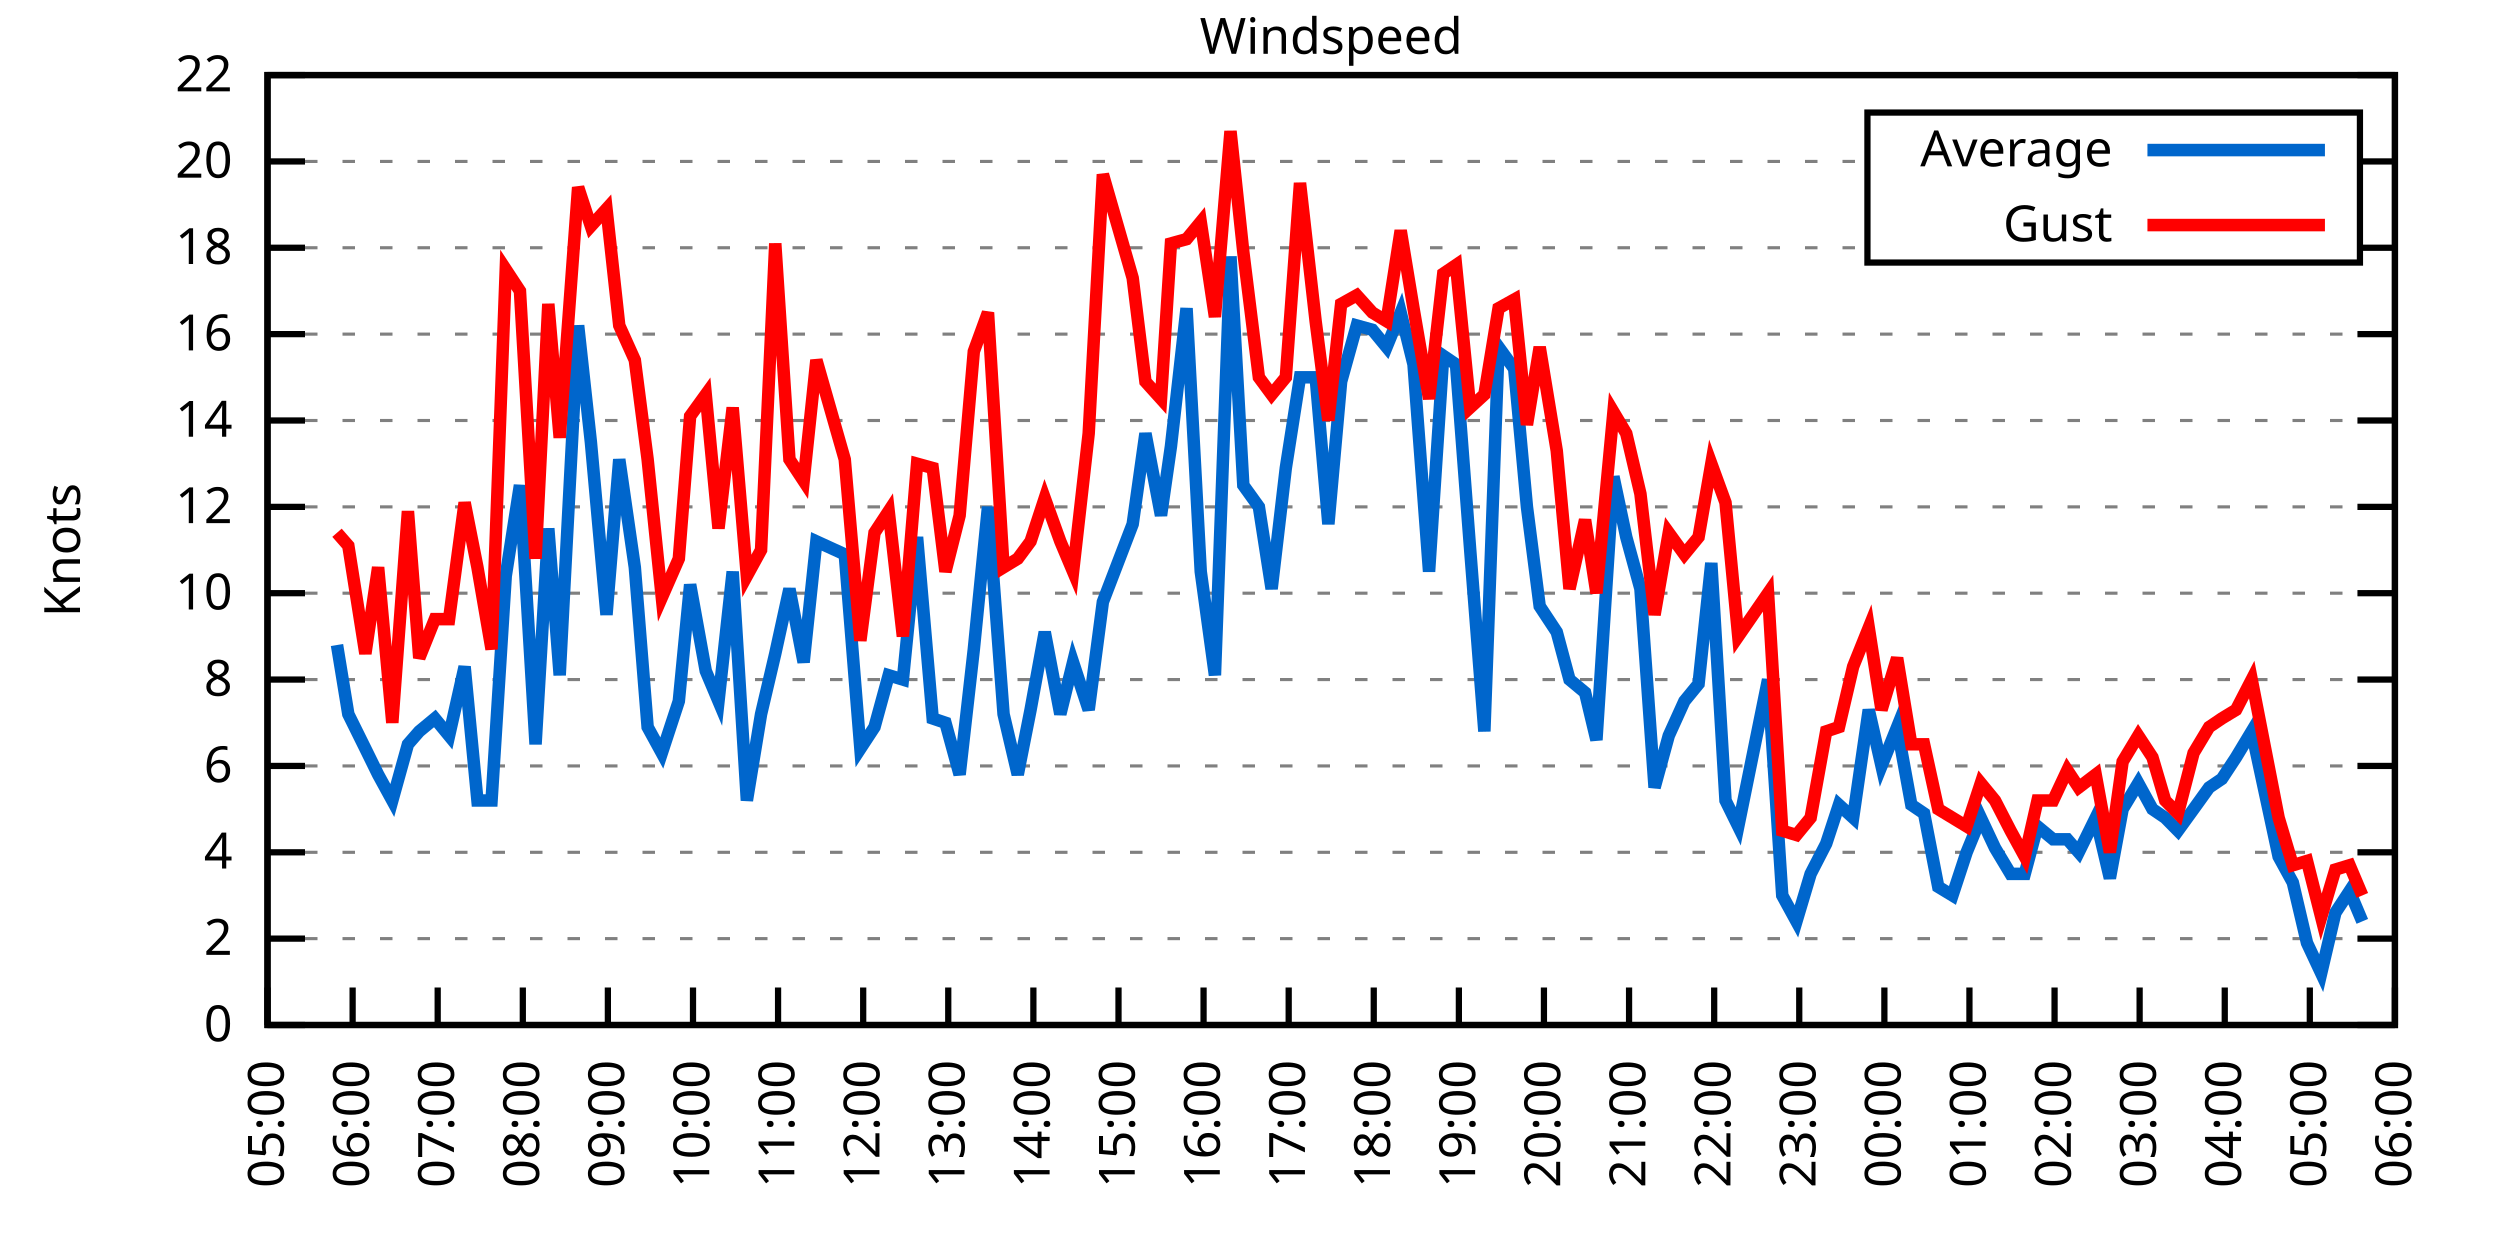
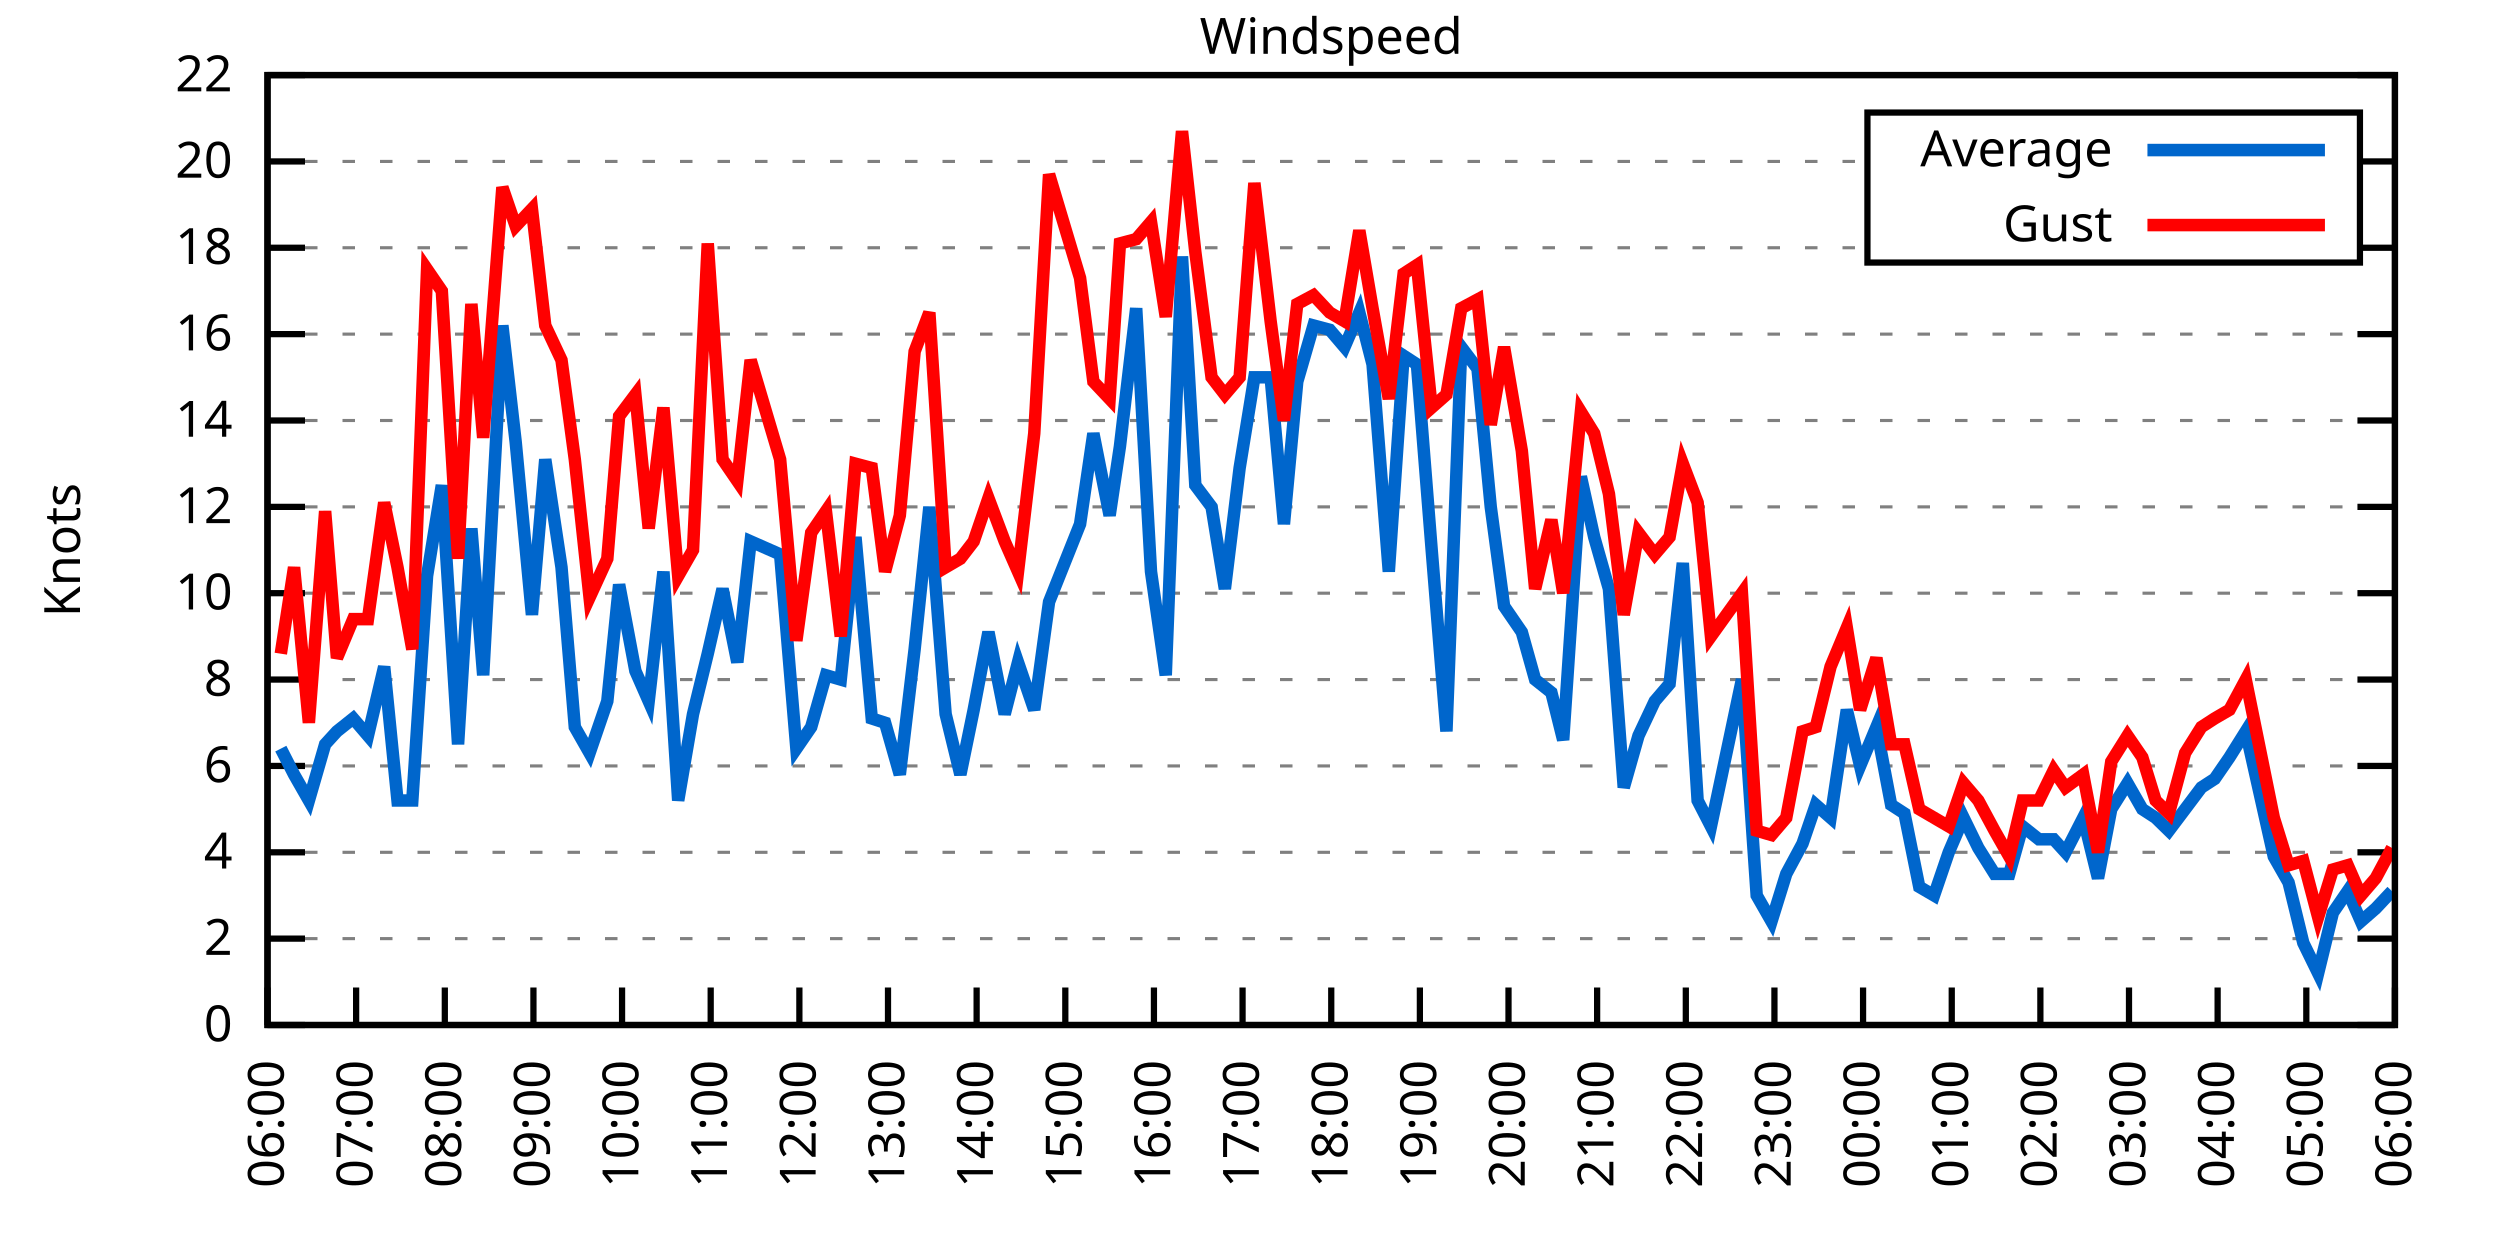
<svg xmlns="http://www.w3.org/2000/svg" xmlns:xlink="http://www.w3.org/1999/xlink" width="400" height="200" viewBox="0 0 400 200">
  <g id="gnuplot_canvas">
    <rect x="0" y="0" width="400" height="200" fill="none" />
    <defs>
      <circle id="gpDot" r="0.5" stroke-width="0.5" stroke="currentColor" />
      <path id="gpPt0" stroke-width="0.333" stroke="currentColor" d="M-1,0 h2 M0,-1 v2" />
      <path id="gpPt1" stroke-width="0.333" stroke="currentColor" d="M-1,-1 L1,1 M1,-1 L-1,1" />
      <path id="gpPt2" stroke-width="0.333" stroke="currentColor" d="M-1,0 L1,0 M0,-1 L0,1 M-1,-1 L1,1 M-1,1 L1,-1" />
      <rect id="gpPt3" stroke-width="0.333" stroke="currentColor" x="-1" y="-1" width="2" height="2" />
      <rect id="gpPt4" stroke-width="0.333" stroke="currentColor" fill="currentColor" x="-1" y="-1" width="2" height="2" />
      <circle id="gpPt5" stroke-width="0.333" stroke="currentColor" cx="0" cy="0" r="1" />
      <use xlink:href="#gpPt5" id="gpPt6" fill="currentColor" stroke="none" />
      <path id="gpPt7" stroke-width="0.333" stroke="currentColor" d="M0,-1.33 L-1.33,0.67 L1.33,0.67 z" />
      <use xlink:href="#gpPt7" id="gpPt8" fill="currentColor" stroke="none" />
      <use xlink:href="#gpPt7" id="gpPt9" stroke="currentColor" transform="rotate(180)" />
      <use xlink:href="#gpPt9" id="gpPt10" fill="currentColor" stroke="none" />
      <use xlink:href="#gpPt3" id="gpPt11" stroke="currentColor" transform="rotate(45)" />
      <use xlink:href="#gpPt11" id="gpPt12" fill="currentColor" stroke="none" />
      <path id="gpPt13" stroke-width="0.333" stroke="currentColor" d="M0,1.330 L1.265,0.411 L0.782,-1.067 L-0.782,-1.076 L-1.265,0.411 z" />
      <use xlink:href="#gpPt13" id="gpPt14" fill="currentColor" stroke="none" />
      <filter id="textbox" filterUnits="objectBoundingBox" x="0" y="0" height="1" width="1">
        <feFlood flood-color="white" flood-opacity="1" result="bgnd" />
        <feComposite in="SourceGraphic" in2="bgnd" operator="atop" />
      </filter>
      <filter id="greybox" filterUnits="objectBoundingBox" x="0" y="0" height="1" width="1">
        <feFlood flood-color="lightgrey" flood-opacity="1" result="grey" />
        <feComposite in="SourceGraphic" in2="grey" operator="atop" />
      </filter>
    </defs>
    <g fill="none" color="white" stroke="currentColor" stroke-width="1.00" stroke-linecap="butt" stroke-linejoin="miter">
</g>
    <g fill="none" color="black" stroke="currentColor" stroke-width="1.00" stroke-linecap="butt" stroke-linejoin="miter">
      <g stroke="none" shape-rendering="crispEdges">
        <polygon fill="rgb(255, 255, 255)" points="42.80,164.00 383.18,164.00 383.18,12.02 42.80,12.02 " />
      </g>
    </g>
    <g fill="none" color="black" stroke="currentColor" stroke-width="1.00" stroke-linecap="butt" stroke-linejoin="miter">
</g>
    <g fill="none" color="black" stroke="black" stroke-width="0.50" stroke-linecap="butt" stroke-linejoin="miter">
</g>
    <g fill="none" color="gray" stroke="currentColor" stroke-width="0.50" stroke-linecap="butt" stroke-linejoin="miter">
      <path stroke="gray" stroke-dasharray="2,4" class="gridline" d="M42.80,164.00 L383.19,164.00  " />
    </g>
    <g fill="none" color="gray" stroke="gray" stroke-width="1.00" stroke-linecap="butt" stroke-linejoin="miter">
</g>
    <g fill="none" color="black" stroke="currentColor" stroke-width="1.00" stroke-linecap="butt" stroke-linejoin="miter">
      <path stroke="black" d="M42.80,164.00 L48.80,164.00 M383.19,164.00 L377.19,164.00  " />
      <g transform="translate(37.20,166.60)" stroke="none" fill="black" font-family="Sans" font-size="8.00" text-anchor="end">
        <text>
          <tspan font-family="Sans"> 0</tspan>
        </text>
      </g>
    </g>
    <g fill="none" color="black" stroke="currentColor" stroke-width="1.00" stroke-linecap="butt" stroke-linejoin="miter">
</g>
    <g fill="none" color="black" stroke="black" stroke-width="0.50" stroke-linecap="butt" stroke-linejoin="miter">
</g>
    <g fill="none" color="gray" stroke="currentColor" stroke-width="0.50" stroke-linecap="butt" stroke-linejoin="miter">
      <path stroke="gray" stroke-dasharray="2,4" class="gridline" d="M42.80,150.18 L383.19,150.18  " />
    </g>
    <g fill="none" color="gray" stroke="gray" stroke-width="1.00" stroke-linecap="butt" stroke-linejoin="miter">
</g>
    <g fill="none" color="black" stroke="currentColor" stroke-width="1.00" stroke-linecap="butt" stroke-linejoin="miter">
      <path stroke="black" d="M42.80,150.18 L48.80,150.18 M383.19,150.18 L377.19,150.18  " />
      <g transform="translate(37.20,152.78)" stroke="none" fill="black" font-family="Sans" font-size="8.00" text-anchor="end">
        <text>
          <tspan font-family="Sans"> 2</tspan>
        </text>
      </g>
    </g>
    <g fill="none" color="black" stroke="currentColor" stroke-width="1.00" stroke-linecap="butt" stroke-linejoin="miter">
</g>
    <g fill="none" color="black" stroke="black" stroke-width="0.50" stroke-linecap="butt" stroke-linejoin="miter">
</g>
    <g fill="none" color="gray" stroke="currentColor" stroke-width="0.50" stroke-linecap="butt" stroke-linejoin="miter">
      <path stroke="gray" stroke-dasharray="2,4" class="gridline" d="M42.80,136.37 L383.19,136.37  " />
    </g>
    <g fill="none" color="gray" stroke="gray" stroke-width="1.00" stroke-linecap="butt" stroke-linejoin="miter">
</g>
    <g fill="none" color="black" stroke="currentColor" stroke-width="1.00" stroke-linecap="butt" stroke-linejoin="miter">
      <path stroke="black" d="M42.80,136.37 L48.80,136.37 M383.19,136.37 L377.19,136.37  " />
      <g transform="translate(37.20,138.97)" stroke="none" fill="black" font-family="Sans" font-size="8.00" text-anchor="end">
        <text>
          <tspan font-family="Sans"> 4</tspan>
        </text>
      </g>
    </g>
    <g fill="none" color="black" stroke="currentColor" stroke-width="1.00" stroke-linecap="butt" stroke-linejoin="miter">
</g>
    <g fill="none" color="black" stroke="black" stroke-width="0.50" stroke-linecap="butt" stroke-linejoin="miter">
</g>
    <g fill="none" color="gray" stroke="currentColor" stroke-width="0.50" stroke-linecap="butt" stroke-linejoin="miter">
      <path stroke="gray" stroke-dasharray="2,4" class="gridline" d="M42.80,122.55 L383.19,122.55  " />
    </g>
    <g fill="none" color="gray" stroke="gray" stroke-width="1.00" stroke-linecap="butt" stroke-linejoin="miter">
</g>
    <g fill="none" color="black" stroke="currentColor" stroke-width="1.00" stroke-linecap="butt" stroke-linejoin="miter">
      <path stroke="black" d="M42.80,122.55 L48.80,122.55 M383.19,122.55 L377.19,122.55  " />
      <g transform="translate(37.20,125.15)" stroke="none" fill="black" font-family="Sans" font-size="8.00" text-anchor="end">
        <text>
          <tspan font-family="Sans"> 6</tspan>
        </text>
      </g>
    </g>
    <g fill="none" color="black" stroke="currentColor" stroke-width="1.00" stroke-linecap="butt" stroke-linejoin="miter">
</g>
    <g fill="none" color="black" stroke="black" stroke-width="0.50" stroke-linecap="butt" stroke-linejoin="miter">
</g>
    <g fill="none" color="gray" stroke="currentColor" stroke-width="0.50" stroke-linecap="butt" stroke-linejoin="miter">
      <path stroke="gray" stroke-dasharray="2,4" class="gridline" d="M42.80,108.73 L383.19,108.73  " />
    </g>
    <g fill="none" color="gray" stroke="gray" stroke-width="1.00" stroke-linecap="butt" stroke-linejoin="miter">
</g>
    <g fill="none" color="black" stroke="currentColor" stroke-width="1.00" stroke-linecap="butt" stroke-linejoin="miter">
      <path stroke="black" d="M42.80,108.73 L48.80,108.73 M383.19,108.73 L377.19,108.73  " />
      <g transform="translate(37.20,111.33)" stroke="none" fill="black" font-family="Sans" font-size="8.00" text-anchor="end">
        <text>
          <tspan font-family="Sans"> 8</tspan>
        </text>
      </g>
    </g>
    <g fill="none" color="black" stroke="currentColor" stroke-width="1.00" stroke-linecap="butt" stroke-linejoin="miter">
</g>
    <g fill="none" color="black" stroke="black" stroke-width="0.50" stroke-linecap="butt" stroke-linejoin="miter">
</g>
    <g fill="none" color="gray" stroke="currentColor" stroke-width="0.50" stroke-linecap="butt" stroke-linejoin="miter">
      <path stroke="gray" stroke-dasharray="2,4" class="gridline" d="M42.80,94.91 L383.19,94.91  " />
    </g>
    <g fill="none" color="gray" stroke="gray" stroke-width="1.00" stroke-linecap="butt" stroke-linejoin="miter">
</g>
    <g fill="none" color="black" stroke="currentColor" stroke-width="1.00" stroke-linecap="butt" stroke-linejoin="miter">
      <path stroke="black" d="M42.80,94.91 L48.80,94.91 M383.19,94.91 L377.19,94.91  " />
      <g transform="translate(37.20,97.51)" stroke="none" fill="black" font-family="Sans" font-size="8.00" text-anchor="end">
        <text>
          <tspan font-family="Sans"> 10</tspan>
        </text>
      </g>
    </g>
    <g fill="none" color="black" stroke="currentColor" stroke-width="1.00" stroke-linecap="butt" stroke-linejoin="miter">
</g>
    <g fill="none" color="black" stroke="black" stroke-width="0.50" stroke-linecap="butt" stroke-linejoin="miter">
</g>
    <g fill="none" color="gray" stroke="currentColor" stroke-width="0.50" stroke-linecap="butt" stroke-linejoin="miter">
      <path stroke="gray" stroke-dasharray="2,4" class="gridline" d="M42.80,81.10 L383.19,81.10  " />
    </g>
    <g fill="none" color="gray" stroke="gray" stroke-width="1.00" stroke-linecap="butt" stroke-linejoin="miter">
</g>
    <g fill="none" color="black" stroke="currentColor" stroke-width="1.00" stroke-linecap="butt" stroke-linejoin="miter">
      <path stroke="black" d="M42.80,81.10 L48.80,81.10 M383.19,81.10 L377.19,81.10  " />
      <g transform="translate(37.20,83.70)" stroke="none" fill="black" font-family="Sans" font-size="8.00" text-anchor="end">
        <text>
          <tspan font-family="Sans"> 12</tspan>
        </text>
      </g>
    </g>
    <g fill="none" color="black" stroke="currentColor" stroke-width="1.00" stroke-linecap="butt" stroke-linejoin="miter">
</g>
    <g fill="none" color="black" stroke="black" stroke-width="0.50" stroke-linecap="butt" stroke-linejoin="miter">
</g>
    <g fill="none" color="gray" stroke="currentColor" stroke-width="0.50" stroke-linecap="butt" stroke-linejoin="miter">
      <path stroke="gray" stroke-dasharray="2,4" class="gridline" d="M42.80,67.28 L383.19,67.28  " />
    </g>
    <g fill="none" color="gray" stroke="gray" stroke-width="1.00" stroke-linecap="butt" stroke-linejoin="miter">
</g>
    <g fill="none" color="black" stroke="currentColor" stroke-width="1.00" stroke-linecap="butt" stroke-linejoin="miter">
      <path stroke="black" d="M42.80,67.28 L48.80,67.28 M383.19,67.28 L377.19,67.28  " />
      <g transform="translate(37.20,69.88)" stroke="none" fill="black" font-family="Sans" font-size="8.00" text-anchor="end">
        <text>
          <tspan font-family="Sans"> 14</tspan>
        </text>
      </g>
    </g>
    <g fill="none" color="black" stroke="currentColor" stroke-width="1.00" stroke-linecap="butt" stroke-linejoin="miter">
</g>
    <g fill="none" color="black" stroke="black" stroke-width="0.50" stroke-linecap="butt" stroke-linejoin="miter">
</g>
    <g fill="none" color="gray" stroke="currentColor" stroke-width="0.50" stroke-linecap="butt" stroke-linejoin="miter">
      <path stroke="gray" stroke-dasharray="2,4" class="gridline" d="M42.80,53.46 L383.19,53.46  " />
    </g>
    <g fill="none" color="gray" stroke="gray" stroke-width="1.00" stroke-linecap="butt" stroke-linejoin="miter">
</g>
    <g fill="none" color="black" stroke="currentColor" stroke-width="1.00" stroke-linecap="butt" stroke-linejoin="miter">
      <path stroke="black" d="M42.80,53.46 L48.80,53.46 M383.19,53.46 L377.19,53.46  " />
      <g transform="translate(37.20,56.06)" stroke="none" fill="black" font-family="Sans" font-size="8.00" text-anchor="end">
        <text>
          <tspan font-family="Sans"> 16</tspan>
        </text>
      </g>
    </g>
    <g fill="none" color="black" stroke="currentColor" stroke-width="1.00" stroke-linecap="butt" stroke-linejoin="miter">
</g>
    <g fill="none" color="black" stroke="black" stroke-width="0.50" stroke-linecap="butt" stroke-linejoin="miter">
</g>
    <g fill="none" color="gray" stroke="currentColor" stroke-width="0.50" stroke-linecap="butt" stroke-linejoin="miter">
      <path stroke="gray" stroke-dasharray="2,4" class="gridline" d="M42.80,39.64 L298.79,39.64 M377.59,39.64 L383.19,39.64  " />
    </g>
    <g fill="none" color="gray" stroke="gray" stroke-width="1.00" stroke-linecap="butt" stroke-linejoin="miter">
</g>
    <g fill="none" color="black" stroke="currentColor" stroke-width="1.00" stroke-linecap="butt" stroke-linejoin="miter">
      <path stroke="black" d="M42.80,39.64 L48.80,39.64 M383.19,39.64 L377.19,39.64  " />
      <g transform="translate(37.20,42.24)" stroke="none" fill="black" font-family="Sans" font-size="8.00" text-anchor="end">
        <text>
          <tspan font-family="Sans"> 18</tspan>
        </text>
      </g>
    </g>
    <g fill="none" color="black" stroke="currentColor" stroke-width="1.00" stroke-linecap="butt" stroke-linejoin="miter">
</g>
    <g fill="none" color="black" stroke="black" stroke-width="0.50" stroke-linecap="butt" stroke-linejoin="miter">
</g>
    <g fill="none" color="gray" stroke="currentColor" stroke-width="0.50" stroke-linecap="butt" stroke-linejoin="miter">
      <path stroke="gray" stroke-dasharray="2,4" class="gridline" d="M42.80,25.83 L298.79,25.83 M377.59,25.83 L383.19,25.83  " />
    </g>
    <g fill="none" color="gray" stroke="gray" stroke-width="1.00" stroke-linecap="butt" stroke-linejoin="miter">
</g>
    <g fill="none" color="black" stroke="currentColor" stroke-width="1.00" stroke-linecap="butt" stroke-linejoin="miter">
      <path stroke="black" d="M42.80,25.83 L48.80,25.83 M383.19,25.83 L377.19,25.83  " />
      <g transform="translate(37.20,28.43)" stroke="none" fill="black" font-family="Sans" font-size="8.00" text-anchor="end">
        <text>
          <tspan font-family="Sans"> 20</tspan>
        </text>
      </g>
    </g>
    <g fill="none" color="black" stroke="currentColor" stroke-width="1.00" stroke-linecap="butt" stroke-linejoin="miter">
</g>
    <g fill="none" color="black" stroke="black" stroke-width="0.50" stroke-linecap="butt" stroke-linejoin="miter">
</g>
    <g fill="none" color="gray" stroke="currentColor" stroke-width="0.50" stroke-linecap="butt" stroke-linejoin="miter">
      <path stroke="gray" stroke-dasharray="2,4" class="gridline" d="M42.80,12.01 L383.19,12.01  " />
    </g>
    <g fill="none" color="gray" stroke="gray" stroke-width="1.00" stroke-linecap="butt" stroke-linejoin="miter">
</g>
    <g fill="none" color="black" stroke="currentColor" stroke-width="1.00" stroke-linecap="butt" stroke-linejoin="miter">
      <path stroke="black" d="M42.80,12.01 L48.80,12.01 M383.19,12.01 L377.19,12.01  " />
      <g transform="translate(37.20,14.61)" stroke="none" fill="black" font-family="Sans" font-size="8.00" text-anchor="end">
        <text>
          <tspan font-family="Sans"> 22</tspan>
        </text>
      </g>
    </g>
    <g fill="none" color="black" stroke="currentColor" stroke-width="1.00" stroke-linecap="butt" stroke-linejoin="miter">
      <path stroke="black" d="M42.80,164.00 L42.80,158.00  " />
      <g transform="translate(45.40,169.60) rotate(270.00)" stroke="none" fill="black" font-family="Sans" font-size="8.00" text-anchor="end">
        <text>
-           <tspan font-family="Sans">05:00</tspan>
-         </text>
-       </g>
-     </g>
-     <g fill="none" color="black" stroke="currentColor" stroke-width="1.00" stroke-linecap="butt" stroke-linejoin="miter">
-       <path stroke="black" d="M56.42,164.00 L56.42,158.00  " />
-       <g transform="translate(59.02,169.60) rotate(270.00)" stroke="none" fill="black" font-family="Sans" font-size="8.00" text-anchor="end">
-         <text>
          <tspan font-family="Sans">06:00</tspan>
        </text>
      </g>
    </g>
    <g fill="none" color="black" stroke="currentColor" stroke-width="1.00" stroke-linecap="butt" stroke-linejoin="miter">
-       <path stroke="black" d="M70.03,164.00 L70.03,158.00  " />
-       <g transform="translate(72.63,169.60) rotate(270.00)" stroke="none" fill="black" font-family="Sans" font-size="8.00" text-anchor="end">
+       <path stroke="black" d="M56.98,164.00 L56.98,158.00  " />
+       <g transform="translate(59.58,169.60) rotate(270.00)" stroke="none" fill="black" font-family="Sans" font-size="8.00" text-anchor="end">
        <text>
          <tspan font-family="Sans">07:00</tspan>
        </text>
      </g>
    </g>
    <g fill="none" color="black" stroke="currentColor" stroke-width="1.00" stroke-linecap="butt" stroke-linejoin="miter">
-       <path stroke="black" d="M83.65,164.00 L83.65,158.00  " />
-       <g transform="translate(86.25,169.60) rotate(270.00)" stroke="none" fill="black" font-family="Sans" font-size="8.00" text-anchor="end">
+       <path stroke="black" d="M71.17,164.00 L71.17,158.00  " />
+       <g transform="translate(73.77,169.60) rotate(270.00)" stroke="none" fill="black" font-family="Sans" font-size="8.00" text-anchor="end">
        <text>
          <tspan font-family="Sans">08:00</tspan>
        </text>
      </g>
    </g>
    <g fill="none" color="black" stroke="currentColor" stroke-width="1.00" stroke-linecap="butt" stroke-linejoin="miter">
-       <path stroke="black" d="M97.26,164.00 L97.26,158.00  " />
-       <g transform="translate(99.86,169.60) rotate(270.00)" stroke="none" fill="black" font-family="Sans" font-size="8.00" text-anchor="end">
+       <path stroke="black" d="M85.35,164.00 L85.35,158.00  " />
+       <g transform="translate(87.95,169.60) rotate(270.00)" stroke="none" fill="black" font-family="Sans" font-size="8.00" text-anchor="end">
        <text>
          <tspan font-family="Sans">09:00</tspan>
        </text>
      </g>
    </g>
    <g fill="none" color="black" stroke="currentColor" stroke-width="1.00" stroke-linecap="butt" stroke-linejoin="miter">
-       <path stroke="black" d="M110.88,164.00 L110.88,158.00  " />
-       <g transform="translate(113.48,169.60) rotate(270.00)" stroke="none" fill="black" font-family="Sans" font-size="8.00" text-anchor="end">
+       <path stroke="black" d="M99.53,164.00 L99.53,158.00  " />
+       <g transform="translate(102.13,169.60) rotate(270.00)" stroke="none" fill="black" font-family="Sans" font-size="8.00" text-anchor="end">
        <text>
          <tspan font-family="Sans">10:00</tspan>
        </text>
      </g>
    </g>
    <g fill="none" color="black" stroke="currentColor" stroke-width="1.00" stroke-linecap="butt" stroke-linejoin="miter">
-       <path stroke="black" d="M124.49,164.00 L124.49,158.00  " />
-       <g transform="translate(127.09,169.60) rotate(270.00)" stroke="none" fill="black" font-family="Sans" font-size="8.00" text-anchor="end">
+       <path stroke="black" d="M113.71,164.00 L113.71,158.00  " />
+       <g transform="translate(116.31,169.60) rotate(270.00)" stroke="none" fill="black" font-family="Sans" font-size="8.00" text-anchor="end">
        <text>
          <tspan font-family="Sans">11:00</tspan>
        </text>
      </g>
    </g>
    <g fill="none" color="black" stroke="currentColor" stroke-width="1.00" stroke-linecap="butt" stroke-linejoin="miter">
-       <path stroke="black" d="M138.11,164.00 L138.11,158.00  " />
-       <g transform="translate(140.71,169.60) rotate(270.00)" stroke="none" fill="black" font-family="Sans" font-size="8.00" text-anchor="end">
+       <path stroke="black" d="M127.90,164.00 L127.90,158.00  " />
+       <g transform="translate(130.50,169.60) rotate(270.00)" stroke="none" fill="black" font-family="Sans" font-size="8.00" text-anchor="end">
        <text>
          <tspan font-family="Sans">12:00</tspan>
        </text>
      </g>
    </g>
    <g fill="none" color="black" stroke="currentColor" stroke-width="1.00" stroke-linecap="butt" stroke-linejoin="miter">
-       <path stroke="black" d="M151.72,164.00 L151.72,158.00  " />
-       <g transform="translate(154.32,169.60) rotate(270.00)" stroke="none" fill="black" font-family="Sans" font-size="8.00" text-anchor="end">
+       <path stroke="black" d="M142.08,164.00 L142.08,158.00  " />
+       <g transform="translate(144.68,169.60) rotate(270.00)" stroke="none" fill="black" font-family="Sans" font-size="8.00" text-anchor="end">
        <text>
          <tspan font-family="Sans">13:00</tspan>
        </text>
      </g>
    </g>
    <g fill="none" color="black" stroke="currentColor" stroke-width="1.00" stroke-linecap="butt" stroke-linejoin="miter">
-       <path stroke="black" d="M165.34,164.00 L165.34,158.00  " />
-       <g transform="translate(167.94,169.60) rotate(270.00)" stroke="none" fill="black" font-family="Sans" font-size="8.00" text-anchor="end">
+       <path stroke="black" d="M156.26,164.00 L156.26,158.00  " />
+       <g transform="translate(158.86,169.60) rotate(270.00)" stroke="none" fill="black" font-family="Sans" font-size="8.00" text-anchor="end">
        <text>
          <tspan font-family="Sans">14:00</tspan>
        </text>
      </g>
    </g>
    <g fill="none" color="black" stroke="currentColor" stroke-width="1.00" stroke-linecap="butt" stroke-linejoin="miter">
-       <path stroke="black" d="M178.96,164.00 L178.96,158.00  " />
-       <g transform="translate(181.56,169.60) rotate(270.00)" stroke="none" fill="black" font-family="Sans" font-size="8.00" text-anchor="end">
+       <path stroke="black" d="M170.45,164.00 L170.45,158.00  " />
+       <g transform="translate(173.05,169.60) rotate(270.00)" stroke="none" fill="black" font-family="Sans" font-size="8.00" text-anchor="end">
        <text>
          <tspan font-family="Sans">15:00</tspan>
        </text>
      </g>
    </g>
    <g fill="none" color="black" stroke="currentColor" stroke-width="1.00" stroke-linecap="butt" stroke-linejoin="miter">
-       <path stroke="black" d="M192.57,164.00 L192.57,158.00  " />
-       <g transform="translate(195.17,169.60) rotate(270.00)" stroke="none" fill="black" font-family="Sans" font-size="8.00" text-anchor="end">
+       <path stroke="black" d="M184.63,164.00 L184.63,158.00  " />
+       <g transform="translate(187.23,169.60) rotate(270.00)" stroke="none" fill="black" font-family="Sans" font-size="8.00" text-anchor="end">
        <text>
          <tspan font-family="Sans">16:00</tspan>
        </text>
      </g>
    </g>
    <g fill="none" color="black" stroke="currentColor" stroke-width="1.00" stroke-linecap="butt" stroke-linejoin="miter">
-       <path stroke="black" d="M206.19,164.00 L206.19,158.00  " />
-       <g transform="translate(208.79,169.60) rotate(270.00)" stroke="none" fill="black" font-family="Sans" font-size="8.00" text-anchor="end">
+       <path stroke="black" d="M198.81,164.00 L198.81,158.00  " />
+       <g transform="translate(201.41,169.60) rotate(270.00)" stroke="none" fill="black" font-family="Sans" font-size="8.00" text-anchor="end">
        <text>
          <tspan font-family="Sans">17:00</tspan>
        </text>
      </g>
    </g>
    <g fill="none" color="black" stroke="currentColor" stroke-width="1.00" stroke-linecap="butt" stroke-linejoin="miter">
-       <path stroke="black" d="M219.80,164.00 L219.80,158.00  " />
-       <g transform="translate(222.40,169.60) rotate(270.00)" stroke="none" fill="black" font-family="Sans" font-size="8.00" text-anchor="end">
+       <path stroke="black" d="M213.00,164.00 L213.00,158.00  " />
+       <g transform="translate(215.60,169.60) rotate(270.00)" stroke="none" fill="black" font-family="Sans" font-size="8.00" text-anchor="end">
        <text>
          <tspan font-family="Sans">18:00</tspan>
        </text>
      </g>
    </g>
    <g fill="none" color="black" stroke="currentColor" stroke-width="1.00" stroke-linecap="butt" stroke-linejoin="miter">
-       <path stroke="black" d="M233.42,164.00 L233.42,158.00  " />
-       <g transform="translate(236.02,169.60) rotate(270.00)" stroke="none" fill="black" font-family="Sans" font-size="8.00" text-anchor="end">
+       <path stroke="black" d="M227.18,164.00 L227.18,158.00  " />
+       <g transform="translate(229.78,169.60) rotate(270.00)" stroke="none" fill="black" font-family="Sans" font-size="8.00" text-anchor="end">
        <text>
          <tspan font-family="Sans">19:00</tspan>
        </text>
      </g>
    </g>
    <g fill="none" color="black" stroke="currentColor" stroke-width="1.00" stroke-linecap="butt" stroke-linejoin="miter">
-       <path stroke="black" d="M247.03,164.00 L247.03,158.00  " />
-       <g transform="translate(249.63,169.60) rotate(270.00)" stroke="none" fill="black" font-family="Sans" font-size="8.00" text-anchor="end">
+       <path stroke="black" d="M241.36,164.00 L241.36,158.00  " />
+       <g transform="translate(243.96,169.60) rotate(270.00)" stroke="none" fill="black" font-family="Sans" font-size="8.00" text-anchor="end">
        <text>
          <tspan font-family="Sans">20:00</tspan>
        </text>
      </g>
    </g>
    <g fill="none" color="black" stroke="currentColor" stroke-width="1.00" stroke-linecap="butt" stroke-linejoin="miter">
-       <path stroke="black" d="M260.65,164.00 L260.65,158.00  " />
-       <g transform="translate(263.25,169.60) rotate(270.00)" stroke="none" fill="black" font-family="Sans" font-size="8.00" text-anchor="end">
+       <path stroke="black" d="M255.54,164.00 L255.54,158.00  " />
+       <g transform="translate(258.14,169.60) rotate(270.00)" stroke="none" fill="black" font-family="Sans" font-size="8.00" text-anchor="end">
        <text>
          <tspan font-family="Sans">21:00</tspan>
        </text>
      </g>
    </g>
    <g fill="none" color="black" stroke="currentColor" stroke-width="1.00" stroke-linecap="butt" stroke-linejoin="miter">
-       <path stroke="black" d="M274.27,164.00 L274.27,158.00  " />
-       <g transform="translate(276.87,169.60) rotate(270.00)" stroke="none" fill="black" font-family="Sans" font-size="8.00" text-anchor="end">
+       <path stroke="black" d="M269.73,164.00 L269.73,158.00  " />
+       <g transform="translate(272.33,169.60) rotate(270.00)" stroke="none" fill="black" font-family="Sans" font-size="8.00" text-anchor="end">
        <text>
          <tspan font-family="Sans">22:00</tspan>
        </text>
      </g>
    </g>
    <g fill="none" color="black" stroke="currentColor" stroke-width="1.00" stroke-linecap="butt" stroke-linejoin="miter">
-       <path stroke="black" d="M287.88,164.00 L287.88,158.00  " />
-       <g transform="translate(290.48,169.60) rotate(270.00)" stroke="none" fill="black" font-family="Sans" font-size="8.00" text-anchor="end">
+       <path stroke="black" d="M283.91,164.00 L283.91,158.00  " />
+       <g transform="translate(286.51,169.60) rotate(270.00)" stroke="none" fill="black" font-family="Sans" font-size="8.00" text-anchor="end">
        <text>
          <tspan font-family="Sans">23:00</tspan>
        </text>
      </g>
    </g>
    <g fill="none" color="black" stroke="currentColor" stroke-width="1.00" stroke-linecap="butt" stroke-linejoin="miter">
-       <path stroke="black" d="M301.50,164.00 L301.50,158.00  " />
-       <g transform="translate(304.10,169.60) rotate(270.00)" stroke="none" fill="black" font-family="Sans" font-size="8.00" text-anchor="end">
+       <path stroke="black" d="M298.09,164.00 L298.09,158.00  " />
+       <g transform="translate(300.69,169.60) rotate(270.00)" stroke="none" fill="black" font-family="Sans" font-size="8.00" text-anchor="end">
        <text>
          <tspan font-family="Sans">00:00</tspan>
        </text>
      </g>
    </g>
    <g fill="none" color="black" stroke="currentColor" stroke-width="1.00" stroke-linecap="butt" stroke-linejoin="miter">
-       <path stroke="black" d="M315.11,164.00 L315.11,158.00  " />
-       <g transform="translate(317.71,169.60) rotate(270.00)" stroke="none" fill="black" font-family="Sans" font-size="8.00" text-anchor="end">
+       <path stroke="black" d="M312.28,164.00 L312.28,158.00  " />
+       <g transform="translate(314.88,169.60) rotate(270.00)" stroke="none" fill="black" font-family="Sans" font-size="8.00" text-anchor="end">
        <text>
          <tspan font-family="Sans">01:00</tspan>
        </text>
      </g>
    </g>
    <g fill="none" color="black" stroke="currentColor" stroke-width="1.00" stroke-linecap="butt" stroke-linejoin="miter">
-       <path stroke="black" d="M328.73,164.00 L328.73,158.00  " />
-       <g transform="translate(331.33,169.60) rotate(270.00)" stroke="none" fill="black" font-family="Sans" font-size="8.00" text-anchor="end">
+       <path stroke="black" d="M326.46,164.00 L326.46,158.00  " />
+       <g transform="translate(329.06,169.60) rotate(270.00)" stroke="none" fill="black" font-family="Sans" font-size="8.00" text-anchor="end">
        <text>
          <tspan font-family="Sans">02:00</tspan>
        </text>
      </g>
    </g>
    <g fill="none" color="black" stroke="currentColor" stroke-width="1.00" stroke-linecap="butt" stroke-linejoin="miter">
-       <path stroke="black" d="M342.34,164.00 L342.34,158.00  " />
-       <g transform="translate(344.94,169.60) rotate(270.00)" stroke="none" fill="black" font-family="Sans" font-size="8.00" text-anchor="end">
+       <path stroke="black" d="M340.64,164.00 L340.64,158.00  " />
+       <g transform="translate(343.24,169.60) rotate(270.00)" stroke="none" fill="black" font-family="Sans" font-size="8.00" text-anchor="end">
        <text>
          <tspan font-family="Sans">03:00</tspan>
        </text>
      </g>
    </g>
    <g fill="none" color="black" stroke="currentColor" stroke-width="1.00" stroke-linecap="butt" stroke-linejoin="miter">
-       <path stroke="black" d="M355.96,164.00 L355.96,158.00  " />
-       <g transform="translate(358.56,169.60) rotate(270.00)" stroke="none" fill="black" font-family="Sans" font-size="8.00" text-anchor="end">
+       <path stroke="black" d="M354.82,164.00 L354.82,158.00  " />
+       <g transform="translate(357.42,169.60) rotate(270.00)" stroke="none" fill="black" font-family="Sans" font-size="8.00" text-anchor="end">
        <text>
          <tspan font-family="Sans">04:00</tspan>
        </text>
      </g>
    </g>
    <g fill="none" color="black" stroke="currentColor" stroke-width="1.00" stroke-linecap="butt" stroke-linejoin="miter">
-       <path stroke="black" d="M369.57,164.00 L369.57,158.00  " />
-       <g transform="translate(372.17,169.60) rotate(270.00)" stroke="none" fill="black" font-family="Sans" font-size="8.00" text-anchor="end">
+       <path stroke="black" d="M369.01,164.00 L369.01,158.00  " />
+       <g transform="translate(371.61,169.60) rotate(270.00)" stroke="none" fill="black" font-family="Sans" font-size="8.00" text-anchor="end">
        <text>
          <tspan font-family="Sans">05:00</tspan>
        </text>
      </g>
    </g>
    <g fill="none" color="black" stroke="currentColor" stroke-width="1.00" stroke-linecap="butt" stroke-linejoin="miter">
      <path stroke="black" d="M383.19,164.00 L383.19,158.00  " />
      <g transform="translate(385.79,169.60) rotate(270.00)" stroke="none" fill="black" font-family="Sans" font-size="8.00" text-anchor="end">
        <text>
          <tspan font-family="Sans">06:00</tspan>
        </text>
      </g>
    </g>
    <g fill="none" color="black" stroke="currentColor" stroke-width="1.00" stroke-linecap="butt" stroke-linejoin="miter">
</g>
    <g fill="none" color="black" stroke="currentColor" stroke-width="1.00" stroke-linecap="butt" stroke-linejoin="miter">
      <path stroke="black" d="M42.80,12.01 L42.80,164.00 L383.19,164.00 L383.19,12.01 L42.80,12.01 Z  " />
    </g>
    <g fill="none" color="black" stroke="currentColor" stroke-width="1.00" stroke-linecap="butt" stroke-linejoin="miter">
</g>
    <g fill="none" color="black" stroke="currentColor" stroke-width="1.00" stroke-linecap="butt" stroke-linejoin="miter">
      <path stroke="black" d="M298.79,42.01 L298.79,18.01 L377.59,18.01 L377.59,42.01 L298.79,42.01 Z  " />
    </g>
    <g id="Windspeed_plot_1">
      <g fill="none" color="white" stroke="black" stroke-width="2.00" stroke-linecap="butt" stroke-linejoin="miter">
</g>
      <g fill="none" color="black" stroke="currentColor" stroke-width="2.00" stroke-linecap="butt" stroke-linejoin="miter">
        <g transform="translate(337.99,26.61)" stroke="none" fill="black" font-family="Sans" font-size="8.00" text-anchor="end">
          <text>
            <tspan font-family="Sans">Average</tspan>
          </text>
        </g>
      </g>
      <g fill="none" color="black" stroke="currentColor" stroke-width="2.00" stroke-linecap="butt" stroke-linejoin="miter">
-         <path stroke="rgb(  0, 102, 204)" d="M343.59,24.01 L371.99,24.01 M53.92,103.20 L55.73,114.26 L58.46,119.78 L60.50,123.93 L62.77,128.08 L65.27,119.09   L67.08,117.02 L69.58,114.95 L71.85,117.71 L74.34,106.66 L76.39,128.08 L78.65,128.08 L80.92,92.15 L83.19,77.64   L85.69,119.09 L87.73,84.55 L89.55,108.04 L92.50,52.08 L94.54,70.73 L97.04,98.37 L99.08,73.50 L101.57,90.77   L103.62,116.33 L105.89,120.48 L108.61,112.19 L110.42,93.53 L112.92,107.35 L114.96,112.19 L117.23,91.46 L119.50,128.08   L121.77,114.26 L124.04,104.59 L126.31,94.22 L128.58,105.97 L130.62,86.62 L135.16,88.70 L137.66,119.78 L139.92,116.33   L142.19,108.04 L144.46,108.73 L146.73,85.93 L149.23,114.95 L151.27,115.64 L153.54,123.93 L155.81,103.89 L158.08,81.10   L160.57,114.26 L162.84,123.93 L164.89,113.57 L167.16,101.13 L169.65,114.26 L171.69,105.97 L174.19,113.57 L176.46,96.30   L181.23,83.86 L183.27,69.35 L185.76,82.48 L187.35,71.42 L189.85,49.32 L192.12,91.46 L194.39,108.04 L196.88,41.03   L198.93,77.64 L201.42,81.10 L203.46,94.22 L205.73,74.88 L208.00,60.37 L210.50,60.37 L212.54,83.86 L214.58,61.06   L217.08,52.08 L219.58,52.77 L221.85,55.53 L224.11,50.01 L226.16,58.30 L228.65,91.46 L230.92,56.92 L232.96,58.30   L235.23,88.00 L237.50,117.02 L239.77,55.53 L242.27,58.99 L244.31,81.10 L246.35,96.99 L249.08,101.13 L251.12,108.73   L253.61,110.80 L255.43,118.40 L258.15,76.26 L260.20,85.93 L262.47,94.22 L264.73,126.00 L267.00,117.71 L269.50,112.19   L271.77,109.42 L273.81,90.08 L276.08,128.08 L278.12,132.22 L282.89,108.73 L285.16,143.27 L287.43,147.42 L289.70,139.82   L292.19,134.98 L294.23,128.77 L296.50,130.84 L299.00,113.57 L301.04,122.55 L303.54,116.33 L305.81,128.77 L307.85,130.15   L310.12,141.89 L312.39,143.27 L314.66,136.37 L316.93,130.84 L319.20,135.67 L321.69,139.82 L323.96,139.82 L326.00,132.22   L328.50,134.29 L330.77,134.29 L332.59,136.37 L335.31,130.84 L337.58,140.51 L339.62,129.46 L342.12,125.31 L344.39,129.46   L346.43,130.84 L348.47,132.91 L350.97,129.46 L353.46,126.00 L355.50,124.62 L357.77,121.17 L360.27,117.02 L364.58,137.06   L366.85,141.20 L369.12,150.87 L371.39,155.71 L373.66,146.04 L375.93,142.58 L377.97,147.42  " />
+         <path stroke="rgb(  0, 102, 204)" d="M343.59,24.01 L371.99,24.01 M44.93,119.78 L47.05,123.93 L49.42,128.08 L52.02,119.09 L53.91,117.02 L56.51,114.95   L58.87,117.71 L61.47,106.66 L63.60,128.08 L65.97,128.08 L68.33,92.15 L70.69,77.64 L73.29,119.09 L75.42,84.55   L77.31,108.04 L80.38,52.08 L82.51,70.73 L85.11,98.37 L87.24,73.50 L89.84,90.77 L91.97,116.33 L94.33,120.48   L97.17,112.19 L99.06,93.53 L101.66,107.35 L103.79,112.19 L106.15,91.46 L108.51,128.08 L110.88,114.26 L113.24,104.59   L115.61,94.22 L117.97,105.97 L120.10,86.62 L124.82,88.70 L127.42,119.78 L129.79,116.33 L132.15,108.04 L134.52,108.73   L136.88,85.93 L139.48,114.95 L141.61,115.64 L143.97,123.93 L146.34,103.89 L148.70,81.10 L151.30,114.26 L153.66,123.93   L155.79,113.57 L158.15,101.13 L160.75,114.26 L162.88,105.97 L165.48,113.57 L167.85,96.30 L172.81,83.86 L174.94,69.35   L177.54,82.48 L179.19,71.42 L181.79,49.32 L184.16,91.46 L186.52,108.04 L189.12,41.03 L191.25,77.64 L193.85,81.10   L195.98,94.22 L198.34,74.88 L200.70,60.37 L203.30,60.37 L205.43,83.86 L207.56,61.06 L210.16,52.08 L212.76,52.77   L215.12,55.53 L217.49,50.01 L219.61,58.30 L222.21,91.46 L224.58,56.92 L226.71,58.30 L229.07,88.00 L231.43,117.02   L233.80,55.53 L236.40,58.99 L238.52,81.10 L240.65,96.99 L243.49,101.13 L245.62,108.73 L248.22,110.80 L250.11,118.40   L252.94,76.26 L255.07,85.93 L257.43,94.22 L259.80,126.00 L262.16,117.71 L264.76,112.19 L267.13,109.42 L269.25,90.08   L271.62,128.08 L273.75,132.22 L278.71,108.73 L281.07,143.27 L283.44,147.42 L285.80,139.82 L288.40,134.98 L290.53,128.77   L292.89,130.84 L295.49,113.57 L297.62,122.55 L300.22,116.33 L302.58,128.77 L304.71,130.15 L307.08,141.89 L309.44,143.27   L311.80,136.37 L314.17,130.84 L316.53,135.67 L319.13,139.82 L321.49,139.82 L323.62,132.22 L326.22,134.29 L328.59,134.29   L330.48,136.37 L333.31,130.84 L335.68,140.51 L337.80,129.46 L340.40,125.31 L342.77,129.46 L344.90,130.84 L347.02,132.91   L349.62,129.46 L352.22,126.00 L354.35,124.62 L356.72,121.17 L359.32,117.02 L363.81,137.06 L366.17,141.20 L368.53,150.87   L370.90,155.71 L373.26,146.04 L375.63,142.58 L377.75,147.42 L380.12,145.35 L382.72,142.58  " />
      </g>
    </g>
    <g id="Windspeed_plot_2">
      <g fill="none" color="black" stroke="currentColor" stroke-width="2.00" stroke-linecap="butt" stroke-linejoin="miter">
        <g transform="translate(337.99,38.61)" stroke="none" fill="black" font-family="Sans" font-size="8.00" text-anchor="end">
          <text>
            <tspan font-family="Sans">Gust</tspan>
          </text>
        </g>
      </g>
      <g fill="none" color="black" stroke="currentColor" stroke-width="2.00" stroke-linecap="butt" stroke-linejoin="miter">
-         <path stroke="rgb(255,   0,   0)" d="M343.59,36.01 L371.99,36.01 M53.92,85.24 L55.73,87.31 L58.46,104.59 L60.50,90.77 L62.77,115.64 L65.27,81.79   L67.08,105.28 L69.58,99.06 L71.85,99.06 L74.34,80.41 L76.39,90.77 L78.65,103.89 L80.92,43.10 L83.19,46.55   L85.69,89.39 L87.73,48.63 L89.55,70.04 L92.50,29.97 L94.54,36.19 L97.04,33.43 L99.08,52.08 L101.57,57.61   L103.62,73.50 L105.89,95.60 L108.61,89.39 L110.42,66.59 L112.92,63.13 L114.96,84.55 L117.23,65.21 L119.50,92.15   L121.77,88.00 L124.04,38.95 L126.31,73.50 L128.58,76.95 L130.62,57.61 L135.16,73.50 L137.66,102.51 L139.92,85.24   L142.19,81.79 L144.46,101.82 L146.73,74.19 L149.23,74.88 L151.27,91.46 L153.54,82.48 L155.81,56.23 L158.08,50.01   L160.57,90.77 L162.84,89.39 L164.89,86.62 L167.16,79.71 L169.65,86.62 L171.69,91.46 L174.19,69.35 L176.46,27.90   L181.23,44.48 L183.27,61.06 L185.76,63.82 L187.35,38.95 L189.85,38.26 L192.12,35.50 L194.39,50.70 L196.88,20.99   L198.93,40.34 L201.42,60.37 L203.46,63.13 L205.73,60.37 L208.00,29.28 L210.50,51.39 L212.54,67.28 L214.58,48.63   L217.08,47.24 L219.58,50.01 L221.85,51.39 L224.11,36.88 L226.16,49.32 L228.65,63.82 L230.92,43.79 L232.96,42.41   L235.23,65.21 L237.50,63.13 L239.77,49.32 L242.27,47.93 L244.31,67.97 L246.35,55.53 L249.08,72.12 L251.12,94.22   L253.61,83.17 L255.43,94.91 L258.15,65.90 L260.20,69.35 L262.47,79.02 L264.73,98.37 L267.00,85.24 L269.50,88.70   L271.77,85.93 L273.81,74.19 L276.08,80.41 L278.12,101.82 L282.89,94.91 L285.16,132.91 L287.43,133.60 L289.70,130.84   L292.19,117.02 L294.23,116.33 L296.50,106.66 L299.00,100.44 L301.04,113.57 L303.54,105.28 L305.81,119.09 L307.85,119.09   L310.12,129.46 L312.39,130.84 L314.66,132.22 L316.93,125.31 L319.20,128.08 L321.69,132.91 L323.96,137.06 L326.00,128.08   L328.50,128.08 L330.77,123.24 L332.59,126.00 L335.31,123.93 L337.58,136.37 L339.62,121.86 L342.12,117.71 L344.39,121.17   L346.43,128.08 L348.47,130.15 L350.97,120.48 L353.46,116.33 L355.50,114.95 L357.77,113.57 L360.27,108.73 L364.58,130.84   L366.85,138.44 L369.12,137.75 L371.39,146.73 L373.66,139.13 L375.93,138.44 L377.97,143.27  " />
+         <path stroke="rgb(255,   0,   0)" d="M343.59,36.01 L371.99,36.01 M44.93,104.59 L47.05,90.77 L49.42,115.64 L52.02,81.79 L53.91,105.28 L56.51,99.06   L58.87,99.06 L61.47,80.41 L63.60,90.77 L65.97,103.89 L68.33,43.10 L70.69,46.55 L73.29,89.39 L75.42,48.63   L77.31,70.04 L80.38,29.97 L82.51,36.19 L85.11,33.43 L87.24,52.08 L89.84,57.61 L91.97,73.50 L94.33,95.60   L97.17,89.39 L99.06,66.59 L101.66,63.13 L103.79,84.55 L106.15,65.21 L108.51,92.15 L110.88,88.00 L113.24,38.95   L115.61,73.50 L117.97,76.95 L120.10,57.61 L124.82,73.50 L127.42,102.51 L129.79,85.24 L132.15,81.79 L134.52,101.82   L136.88,74.19 L139.48,74.88 L141.61,91.46 L143.97,82.48 L146.34,56.23 L148.70,50.01 L151.30,90.77 L153.66,89.39   L155.79,86.62 L158.15,79.71 L160.75,86.62 L162.88,91.46 L165.48,69.35 L167.85,27.90 L172.81,44.48 L174.94,61.06   L177.54,63.82 L179.19,38.95 L181.79,38.26 L184.16,35.50 L186.52,50.70 L189.12,20.99 L191.25,40.34 L193.85,60.37   L195.98,63.13 L198.34,60.37 L200.70,29.28 L203.30,51.39 L205.43,67.28 L207.56,48.63 L210.16,47.24 L212.76,50.01   L215.12,51.39 L217.49,36.88 L219.61,49.32 L222.21,63.82 L224.58,43.79 L226.71,42.41 L229.07,65.21 L231.43,63.13   L233.80,49.32 L236.40,47.93 L238.52,67.97 L240.65,55.53 L243.49,72.12 L245.62,94.22 L248.22,83.17 L250.11,94.91   L252.94,65.90 L255.07,69.35 L257.43,79.02 L259.80,98.37 L262.16,85.24 L264.76,88.70 L267.13,85.93 L269.25,74.19   L271.62,80.41 L273.75,101.82 L278.71,94.91 L281.07,132.91 L283.44,133.60 L285.80,130.84 L288.40,117.02 L290.53,116.33   L292.89,106.66 L295.49,100.44 L297.62,113.57 L300.22,105.28 L302.58,119.09 L304.71,119.09 L307.08,129.46 L309.44,130.84   L311.80,132.22 L314.17,125.31 L316.53,128.08 L319.13,132.91 L321.49,137.06 L323.62,128.08 L326.22,128.08 L328.59,123.24   L330.48,126.00 L333.31,123.93 L335.68,136.37 L337.80,121.86 L340.40,117.71 L342.77,121.17 L344.90,128.08 L347.02,130.15   L349.62,120.48 L352.22,116.33 L354.35,114.95 L356.72,113.57 L359.32,108.73 L363.81,130.84 L366.17,138.44 L368.53,137.75   L370.90,146.73 L373.26,139.13 L375.63,138.44 L377.75,143.27 L380.12,140.51 L382.72,135.67  " />
      </g>
    </g>
    <g fill="none" color="black" stroke="currentColor" stroke-width="2.00" stroke-linecap="butt" stroke-linejoin="miter">
</g>
    <g fill="none" color="black" stroke="black" stroke-width="1.00" stroke-linecap="butt" stroke-linejoin="miter">
</g>
    <g fill="none" color="black" stroke="currentColor" stroke-width="1.00" stroke-linecap="butt" stroke-linejoin="miter">
      <path stroke="black" d="M42.80,12.01 L42.80,164.00 L383.19,164.00 L383.19,12.01 L42.80,12.01 Z  " />
      <g transform="translate(12.80,88.01) rotate(270.00)" stroke="none" fill="black" font-family="Sans" font-size="8.00" text-anchor="middle">
        <text>
          <tspan font-family="Sans">Knots</tspan>
        </text>
      </g>
    </g>
    <g fill="none" color="black" stroke="currentColor" stroke-width="1.00" stroke-linecap="butt" stroke-linejoin="miter">
</g>
    <g fill="none" color="black" stroke="currentColor" stroke-width="1.00" stroke-linecap="butt" stroke-linejoin="miter">
      <g transform="translate(212.99,8.61)" stroke="none" fill="black" font-family="Sans" font-size="8.00" text-anchor="middle">
        <text>
          <tspan font-family="Sans">Windspeed</tspan>
        </text>
      </g>
    </g>
    <g fill="none" color="black" stroke="currentColor" stroke-width="1.00" stroke-linecap="butt" stroke-linejoin="miter">
</g>
  </g>
</svg>
